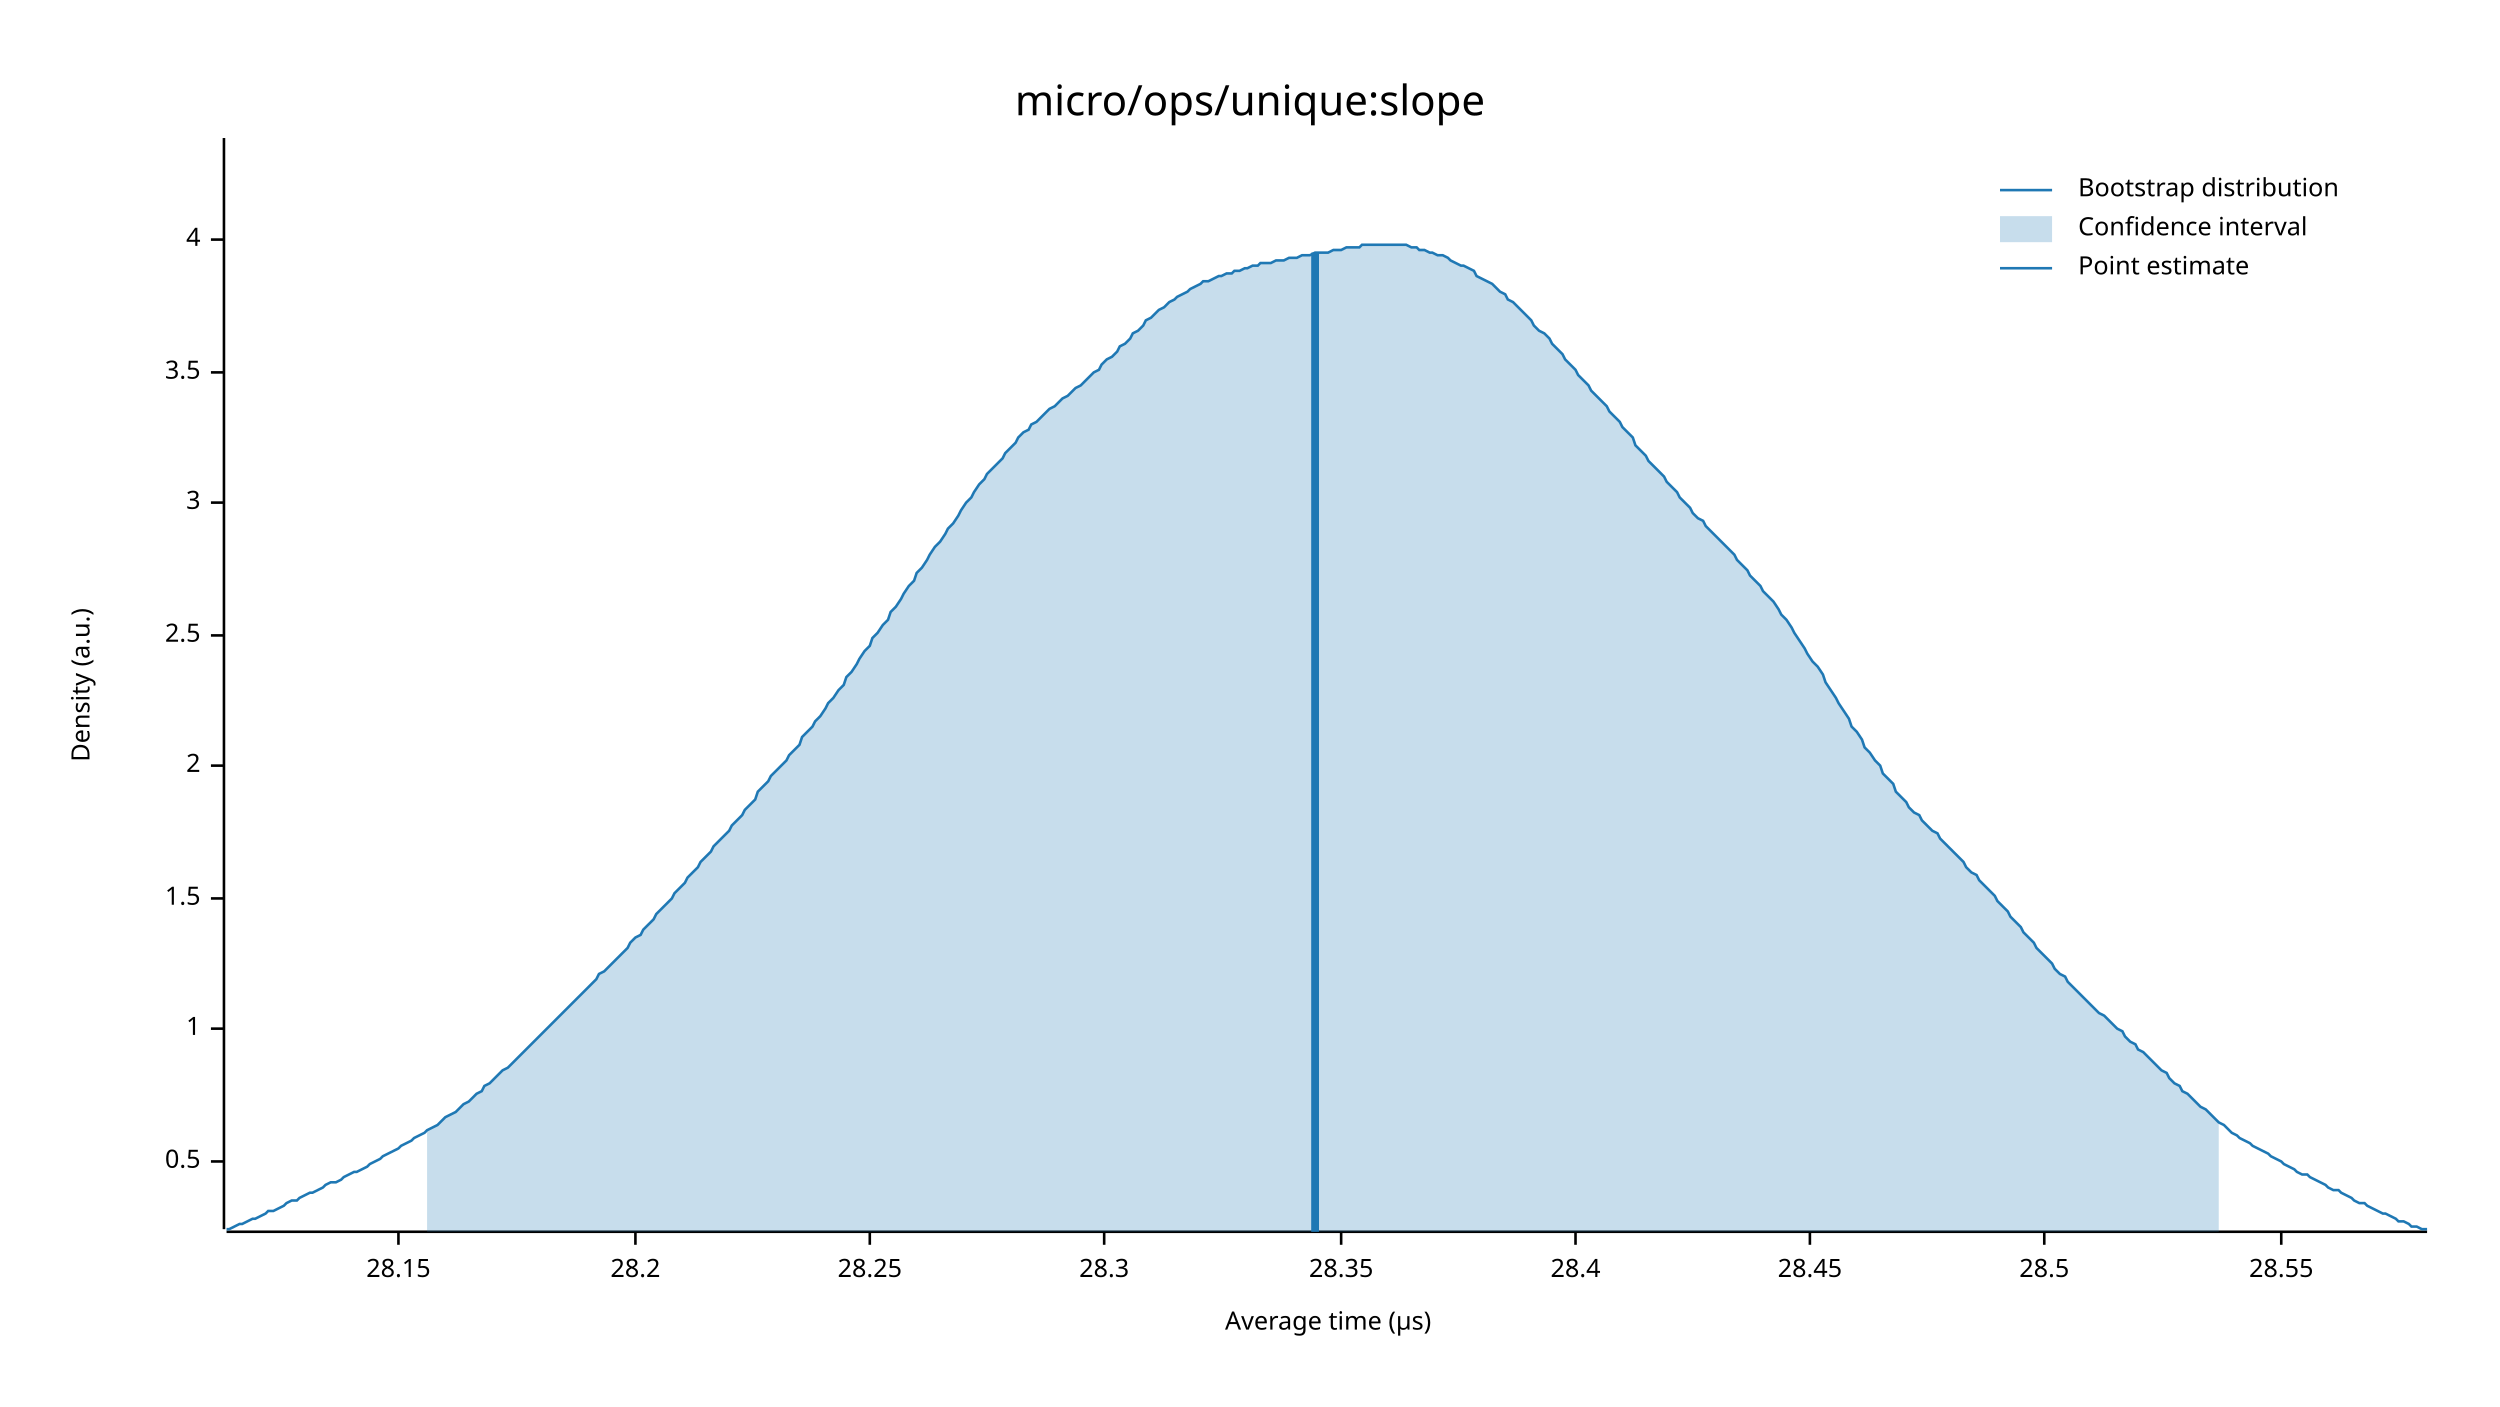
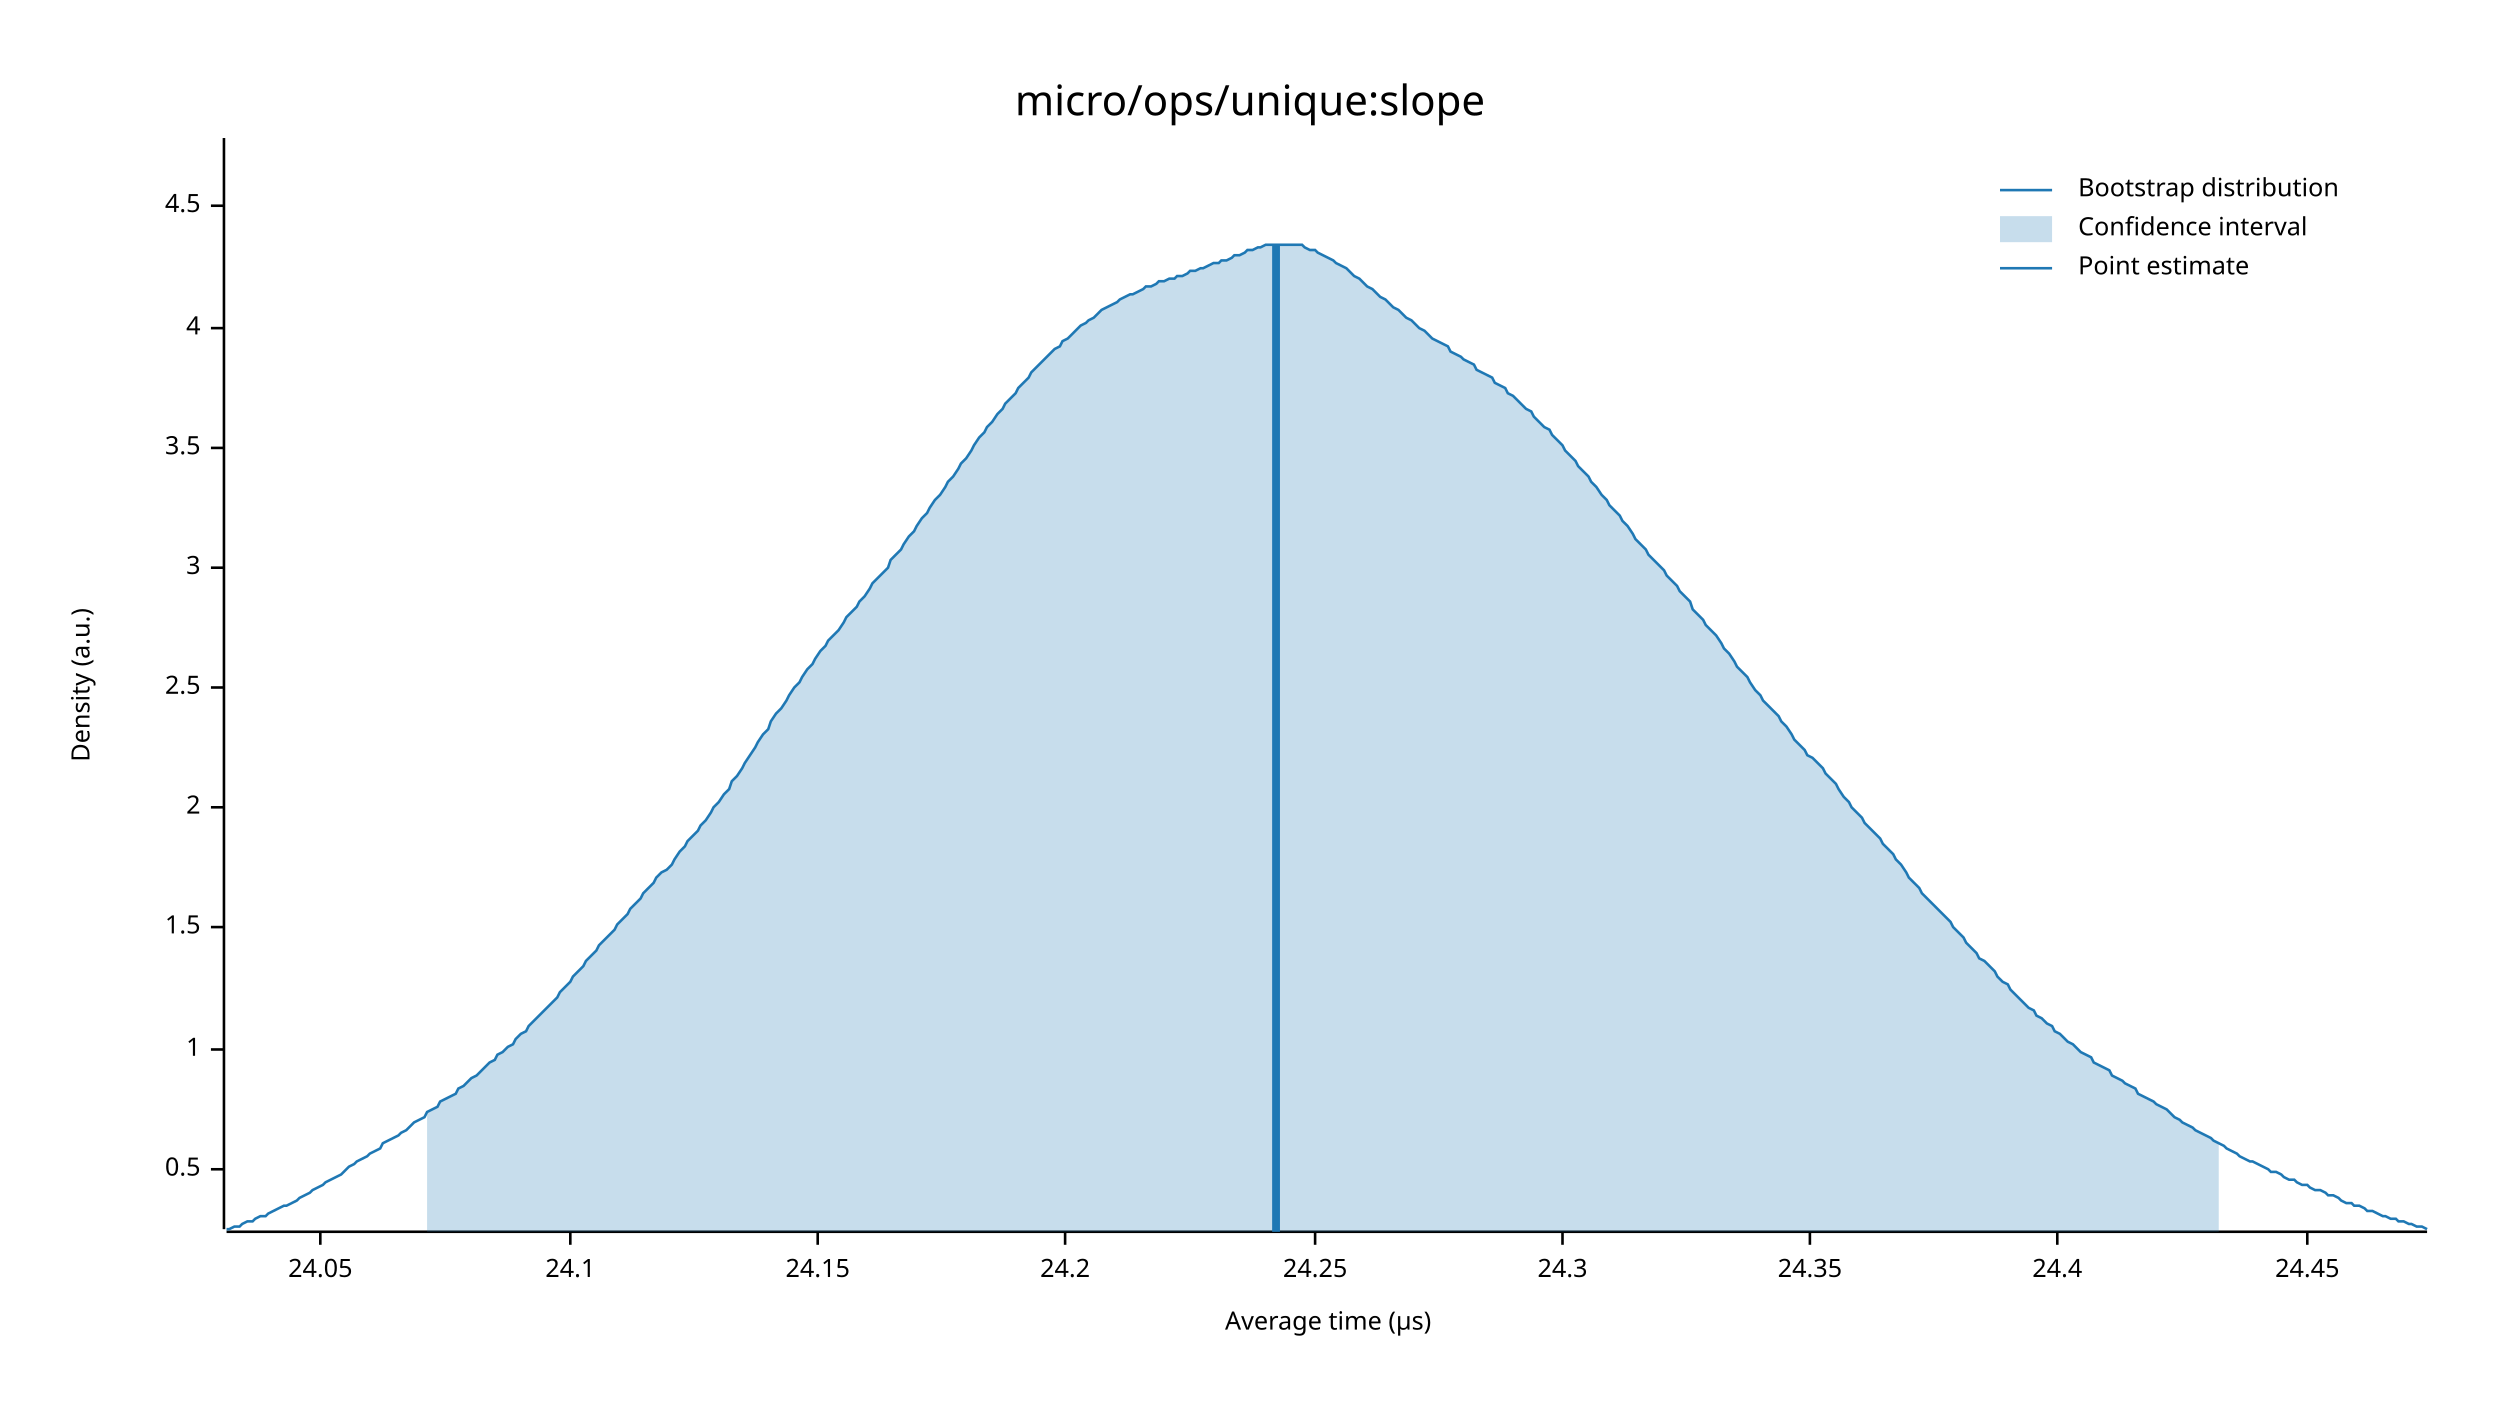
<svg xmlns="http://www.w3.org/2000/svg" width="960" height="540" viewBox="0 0 960 540">
  <text x="480" y="32" dy="0.76em" text-anchor="middle" font-family="sans-serif" font-size="16.129" opacity="1" fill="#000000">
micro/ops/unique:slope
</text>
  <text x="27" y="263" dy="0.76em" text-anchor="middle" font-family="sans-serif" font-size="9.677" opacity="1" fill="#000000" transform="rotate(270, 27, 263)">
Density (a.u.)
</text>
  <text x="510" y="513" dy="-0.5ex" text-anchor="middle" font-family="sans-serif" font-size="9.677" opacity="1" fill="#000000">
Average time (µs)
</text>
  <polyline fill="none" opacity="1" stroke="#000000" stroke-width="1" points="86,53 86,472 " />
-   <text x="77" y="446" dy="0.5ex" text-anchor="end" font-family="sans-serif" font-size="9.677" opacity="1" fill="#000000">
+   <text x="77" y="449" dy="0.5ex" text-anchor="end" font-family="sans-serif" font-size="9.677" opacity="1" fill="#000000">
0.5
</text>
-   <polyline fill="none" opacity="1" stroke="#000000" stroke-width="1" points="81,446 86,446 " />
-   <text x="77" y="395" dy="0.5ex" text-anchor="end" font-family="sans-serif" font-size="9.677" opacity="1" fill="#000000">
+   <polyline fill="none" opacity="1" stroke="#000000" stroke-width="1" points="81,449 86,449 " />
+   <text x="77" y="403" dy="0.5ex" text-anchor="end" font-family="sans-serif" font-size="9.677" opacity="1" fill="#000000">
1
</text>
-   <polyline fill="none" opacity="1" stroke="#000000" stroke-width="1" points="81,395 86,395 " />
-   <text x="77" y="345" dy="0.5ex" text-anchor="end" font-family="sans-serif" font-size="9.677" opacity="1" fill="#000000">
+   <polyline fill="none" opacity="1" stroke="#000000" stroke-width="1" points="81,403 86,403 " />
+   <text x="77" y="356" dy="0.5ex" text-anchor="end" font-family="sans-serif" font-size="9.677" opacity="1" fill="#000000">
1.5
</text>
-   <polyline fill="none" opacity="1" stroke="#000000" stroke-width="1" points="81,345 86,345 " />
-   <text x="77" y="294" dy="0.5ex" text-anchor="end" font-family="sans-serif" font-size="9.677" opacity="1" fill="#000000">
+   <polyline fill="none" opacity="1" stroke="#000000" stroke-width="1" points="81,356 86,356 " />
+   <text x="77" y="310" dy="0.5ex" text-anchor="end" font-family="sans-serif" font-size="9.677" opacity="1" fill="#000000">
2
</text>
-   <polyline fill="none" opacity="1" stroke="#000000" stroke-width="1" points="81,294 86,294 " />
-   <text x="77" y="244" dy="0.5ex" text-anchor="end" font-family="sans-serif" font-size="9.677" opacity="1" fill="#000000">
+   <polyline fill="none" opacity="1" stroke="#000000" stroke-width="1" points="81,310 86,310 " />
+   <text x="77" y="264" dy="0.5ex" text-anchor="end" font-family="sans-serif" font-size="9.677" opacity="1" fill="#000000">
2.5
</text>
-   <polyline fill="none" opacity="1" stroke="#000000" stroke-width="1" points="81,244 86,244 " />
-   <text x="77" y="193" dy="0.5ex" text-anchor="end" font-family="sans-serif" font-size="9.677" opacity="1" fill="#000000">
+   <polyline fill="none" opacity="1" stroke="#000000" stroke-width="1" points="81,264 86,264 " />
+   <text x="77" y="218" dy="0.5ex" text-anchor="end" font-family="sans-serif" font-size="9.677" opacity="1" fill="#000000">
3
</text>
-   <polyline fill="none" opacity="1" stroke="#000000" stroke-width="1" points="81,193 86,193 " />
-   <text x="77" y="143" dy="0.5ex" text-anchor="end" font-family="sans-serif" font-size="9.677" opacity="1" fill="#000000">
+   <polyline fill="none" opacity="1" stroke="#000000" stroke-width="1" points="81,218 86,218 " />
+   <text x="77" y="172" dy="0.5ex" text-anchor="end" font-family="sans-serif" font-size="9.677" opacity="1" fill="#000000">
3.5
</text>
-   <polyline fill="none" opacity="1" stroke="#000000" stroke-width="1" points="81,143 86,143 " />
-   <text x="77" y="92" dy="0.5ex" text-anchor="end" font-family="sans-serif" font-size="9.677" opacity="1" fill="#000000">
+   <polyline fill="none" opacity="1" stroke="#000000" stroke-width="1" points="81,172 86,172 " />
+   <text x="77" y="126" dy="0.5ex" text-anchor="end" font-family="sans-serif" font-size="9.677" opacity="1" fill="#000000">
4
</text>
-   <polyline fill="none" opacity="1" stroke="#000000" stroke-width="1" points="81,92 86,92 " />
+   <polyline fill="none" opacity="1" stroke="#000000" stroke-width="1" points="81,126 86,126 " />
+   <text x="77" y="79" dy="0.5ex" text-anchor="end" font-family="sans-serif" font-size="9.677" opacity="1" fill="#000000">
+ 4.5
+ </text>
+   <polyline fill="none" opacity="1" stroke="#000000" stroke-width="1" points="81,79 86,79 " />
  <polyline fill="none" opacity="1" stroke="#000000" stroke-width="1" points="87,473 932,473 " />
-   <text x="153" y="483" dy="0.76em" text-anchor="middle" font-family="sans-serif" font-size="9.677" opacity="1" fill="#000000">
- 28.15
+   <text x="123" y="483" dy="0.76em" text-anchor="middle" font-family="sans-serif" font-size="9.677" opacity="1" fill="#000000">
+ 24.05
</text>
-   <polyline fill="none" opacity="1" stroke="#000000" stroke-width="1" points="153,473 153,478 " />
-   <text x="244" y="483" dy="0.76em" text-anchor="middle" font-family="sans-serif" font-size="9.677" opacity="1" fill="#000000">
- 28.2
+   <polyline fill="none" opacity="1" stroke="#000000" stroke-width="1" points="123,473 123,478 " />
+   <text x="219" y="483" dy="0.76em" text-anchor="middle" font-family="sans-serif" font-size="9.677" opacity="1" fill="#000000">
+ 24.1
</text>
-   <polyline fill="none" opacity="1" stroke="#000000" stroke-width="1" points="244,473 244,478 " />
-   <text x="334" y="483" dy="0.76em" text-anchor="middle" font-family="sans-serif" font-size="9.677" opacity="1" fill="#000000">
- 28.25
+   <polyline fill="none" opacity="1" stroke="#000000" stroke-width="1" points="219,473 219,478 " />
+   <text x="314" y="483" dy="0.76em" text-anchor="middle" font-family="sans-serif" font-size="9.677" opacity="1" fill="#000000">
+ 24.15
</text>
-   <polyline fill="none" opacity="1" stroke="#000000" stroke-width="1" points="334,473 334,478 " />
-   <text x="424" y="483" dy="0.76em" text-anchor="middle" font-family="sans-serif" font-size="9.677" opacity="1" fill="#000000">
- 28.3
+   <polyline fill="none" opacity="1" stroke="#000000" stroke-width="1" points="314,473 314,478 " />
+   <text x="409" y="483" dy="0.76em" text-anchor="middle" font-family="sans-serif" font-size="9.677" opacity="1" fill="#000000">
+ 24.2
</text>
-   <polyline fill="none" opacity="1" stroke="#000000" stroke-width="1" points="424,473 424,478 " />
-   <text x="515" y="483" dy="0.76em" text-anchor="middle" font-family="sans-serif" font-size="9.677" opacity="1" fill="#000000">
- 28.35
+   <polyline fill="none" opacity="1" stroke="#000000" stroke-width="1" points="409,473 409,478 " />
+   <text x="505" y="483" dy="0.76em" text-anchor="middle" font-family="sans-serif" font-size="9.677" opacity="1" fill="#000000">
+ 24.25
</text>
-   <polyline fill="none" opacity="1" stroke="#000000" stroke-width="1" points="515,473 515,478 " />
-   <text x="605" y="483" dy="0.76em" text-anchor="middle" font-family="sans-serif" font-size="9.677" opacity="1" fill="#000000">
- 28.4
+   <polyline fill="none" opacity="1" stroke="#000000" stroke-width="1" points="505,473 505,478 " />
+   <text x="600" y="483" dy="0.76em" text-anchor="middle" font-family="sans-serif" font-size="9.677" opacity="1" fill="#000000">
+ 24.3
</text>
-   <polyline fill="none" opacity="1" stroke="#000000" stroke-width="1" points="605,473 605,478 " />
+   <polyline fill="none" opacity="1" stroke="#000000" stroke-width="1" points="600,473 600,478 " />
  <text x="695" y="483" dy="0.76em" text-anchor="middle" font-family="sans-serif" font-size="9.677" opacity="1" fill="#000000">
- 28.45
+ 24.35
</text>
  <polyline fill="none" opacity="1" stroke="#000000" stroke-width="1" points="695,473 695,478 " />
-   <text x="785" y="483" dy="0.76em" text-anchor="middle" font-family="sans-serif" font-size="9.677" opacity="1" fill="#000000">
- 28.5
+   <text x="790" y="483" dy="0.76em" text-anchor="middle" font-family="sans-serif" font-size="9.677" opacity="1" fill="#000000">
+ 24.4
</text>
-   <polyline fill="none" opacity="1" stroke="#000000" stroke-width="1" points="785,473 785,478 " />
-   <text x="876" y="483" dy="0.76em" text-anchor="middle" font-family="sans-serif" font-size="9.677" opacity="1" fill="#000000">
- 28.55
+   <polyline fill="none" opacity="1" stroke="#000000" stroke-width="1" points="790,473 790,478 " />
+   <text x="886" y="483" dy="0.76em" text-anchor="middle" font-family="sans-serif" font-size="9.677" opacity="1" fill="#000000">
+ 24.45
</text>
-   <polyline fill="none" opacity="1" stroke="#000000" stroke-width="1" points="876,473 876,478 " />
-   <polyline fill="none" opacity="1" stroke="#1F78B4" stroke-width="1" points="87,472 88,472 90,471 92,470 93,470 95,469 97,468 98,468 100,467 102,466 103,465 105,465 107,464 109,463 110,462 112,461 114,461 115,460 117,459 119,458 120,458 122,457 124,456 125,455 127,454 129,454 131,453 132,452 134,451 136,450 137,450 139,449 141,448 142,447 144,446 146,445 147,444 149,443 151,442 153,441 154,440 156,439 158,438 159,437 161,436 163,435 164,434 166,433 168,432 169,431 171,429 173,428 175,427 176,426 178,424 180,423 181,422 183,420 185,419 186,417 188,416 190,414 191,413 193,411 195,410 197,408 198,407 200,405 202,403 203,402 205,400 207,398 208,397 210,395 212,393 214,391 215,390 217,388 219,386 220,385 222,383 224,381 225,380 227,378 229,376 230,374 232,373 234,371 236,369 237,368 239,366 241,364 242,362 244,360 246,359 247,357 249,355 251,353 252,351 254,349 256,347 258,345 259,343 261,341 263,339 264,337 266,335 268,333 269,331 271,329 273,327 274,325 276,323 278,321 280,319 281,317 283,315 285,313 286,311 288,309 290,307 291,304 293,302 295,300 296,298 298,296 300,294 302,292 303,290 305,288 307,286 308,283 310,281 312,279 313,277 315,275 317,272 318,270 320,268 322,265 324,263 325,260 327,258 329,255 330,253 332,250 334,248 335,245 337,243 339,240 341,238 342,235 344,233 346,230 347,228 349,225 351,223 352,220 354,218 356,215 357,213 359,210 361,208 363,205 364,203 366,201 368,198 369,196 371,193 373,191 374,189 376,186 378,184 379,182 381,180 383,178 385,176 386,174 388,172 390,170 391,168 393,166 395,165 396,163 398,162 400,160 401,159 403,157 405,156 407,154 408,153 410,152 412,150 413,149 415,148 417,146 418,145 420,143 422,142 423,140 425,138 427,137 429,135 430,133 432,132 434,130 435,128 437,127 439,125 440,123 442,122 444,120 445,119 447,118 449,116 451,115 452,114 454,113 456,112 457,111 459,110 461,109 462,108 464,108 466,107 468,106 469,106 471,105 473,105 474,104 476,104 478,103 479,103 481,102 483,102 484,101 486,101 488,101 490,100 491,100 493,100 495,99 496,99 498,99 500,98 501,98 503,98 505,97 506,97 508,97 510,97 512,96 513,96 515,96 517,95 518,95 520,95 522,95 523,94 525,94 527,94 528,94 530,94 532,94 534,94 535,94 537,94 539,94 540,94 542,95 544,95 545,96 547,96 549,97 550,97 552,98 554,98 556,99 557,100 559,101 561,102 562,102 564,103 566,104 567,106 569,107 571,108 573,109 574,110 576,112 578,113 579,115 581,116 583,118 584,119 586,121 588,123 589,125 591,127 593,128 595,130 596,132 598,134 600,136 601,138 603,140 605,142 606,144 608,146 610,148 611,150 613,152 615,154 617,156 618,158 620,160 622,162 623,164 625,166 627,168 628,171 630,173 632,175 633,177 635,179 637,181 639,183 640,185 642,187 644,189 645,191 647,193 649,195 650,197 652,199 654,200 655,202 657,204 659,206 661,208 662,209 664,211 666,213 667,215 669,217 671,219 672,221 674,223 676,225 677,227 679,229 681,231 683,234 684,236 686,238 688,241 689,243 691,246 693,249 694,251 696,254 698,256 700,259 701,262 703,265 705,268 706,270 708,273 710,276 711,279 713,281 715,284 716,287 718,289 720,292 722,294 723,297 725,299 727,301 728,304 730,306 732,308 733,310 735,312 737,313 738,315 740,317 742,319 744,320 745,322 747,324 749,326 750,327 752,329 754,331 755,333 757,335 759,336 760,338 762,340 764,342 766,344 767,346 769,348 771,350 772,352 774,354 776,356 777,358 779,360 781,362 782,364 784,366 786,368 788,370 789,372 791,374 793,375 794,377 796,379 798,381 799,382 801,384 803,386 804,387 806,389 808,390 810,392 811,393 813,395 815,396 816,398 818,400 820,401 821,403 823,404 825,406 827,408 828,409 830,411 832,412 833,414 835,416 837,417 838,419 840,420 842,422 843,423 845,425 847,426 849,428 850,429 852,431 854,432 855,433 857,435 859,436 860,437 862,438 864,439 865,440 867,441 869,442 871,443 872,444 874,445 876,446 877,447 879,448 881,449 882,450 884,451 886,451 887,452 889,453 891,454 893,455 894,456 896,457 898,457 899,458 901,459 903,460 904,461 906,462 908,462 909,463 911,464 913,465 915,466 916,466 918,467 920,468 921,469 923,469 925,470 926,471 928,471 930,472 932,472 " />
-   <polygon opacity="0.25" fill="#1F78B4" points="164,434 166,433 168,432 169,431 171,429 173,428 175,427 176,426 178,424 180,423 181,422 183,420 185,419 186,417 188,416 190,414 191,413 193,411 195,410 197,408 198,407 200,405 202,403 203,402 205,400 207,398 208,397 210,395 212,393 214,391 215,390 217,388 219,386 220,385 222,383 224,381 225,380 227,378 229,376 230,374 232,373 234,371 236,369 237,368 239,366 241,364 242,362 244,360 246,359 247,357 249,355 251,353 252,351 254,349 256,347 258,345 259,343 261,341 263,339 264,337 266,335 268,333 269,331 271,329 273,327 274,325 276,323 278,321 280,319 281,317 283,315 285,313 286,311 288,309 290,307 291,304 293,302 295,300 296,298 298,296 300,294 302,292 303,290 305,288 307,286 308,283 310,281 312,279 313,277 315,275 317,272 318,270 320,268 322,265 324,263 325,260 327,258 329,255 330,253 332,250 334,248 335,245 337,243 339,240 341,238 342,235 344,233 346,230 347,228 349,225 351,223 352,220 354,218 356,215 357,213 359,210 361,208 363,205 364,203 366,201 368,198 369,196 371,193 373,191 374,189 376,186 378,184 379,182 381,180 383,178 385,176 386,174 388,172 390,170 391,168 393,166 395,165 396,163 398,162 400,160 401,159 403,157 405,156 407,154 408,153 410,152 412,150 413,149 415,148 417,146 418,145 420,143 422,142 423,140 425,138 427,137 429,135 430,133 432,132 434,130 435,128 437,127 439,125 440,123 442,122 444,120 445,119 447,118 449,116 451,115 452,114 454,113 456,112 457,111 459,110 461,109 462,108 464,108 466,107 468,106 469,106 471,105 473,105 474,104 476,104 478,103 479,103 481,102 483,102 484,101 486,101 488,101 490,100 491,100 493,100 495,99 496,99 498,99 500,98 501,98 503,98 505,97 506,97 508,97 510,97 512,96 513,96 515,96 517,95 518,95 520,95 522,95 523,94 525,94 527,94 528,94 530,94 532,94 534,94 535,94 537,94 539,94 540,94 542,95 544,95 545,96 547,96 549,97 550,97 552,98 554,98 556,99 557,100 559,101 561,102 562,102 564,103 566,104 567,106 569,107 571,108 573,109 574,110 576,112 578,113 579,115 581,116 583,118 584,119 586,121 588,123 589,125 591,127 593,128 595,130 596,132 598,134 600,136 601,138 603,140 605,142 606,144 608,146 610,148 611,150 613,152 615,154 617,156 618,158 620,160 622,162 623,164 625,166 627,168 628,171 630,173 632,175 633,177 635,179 637,181 639,183 640,185 642,187 644,189 645,191 647,193 649,195 650,197 652,199 654,200 655,202 657,204 659,206 661,208 662,209 664,211 666,213 667,215 669,217 671,219 672,221 674,223 676,225 677,227 679,229 681,231 683,234 684,236 686,238 688,241 689,243 691,246 693,249 694,251 696,254 698,256 700,259 701,262 703,265 705,268 706,270 708,273 710,276 711,279 713,281 715,284 716,287 718,289 720,292 722,294 723,297 725,299 727,301 728,304 730,306 732,308 733,310 735,312 737,313 738,315 740,317 742,319 744,320 745,322 747,324 749,326 750,327 752,329 754,331 755,333 757,335 759,336 760,338 762,340 764,342 766,344 767,346 769,348 771,350 772,352 774,354 776,356 777,358 779,360 781,362 782,364 784,366 786,368 788,370 789,372 791,374 793,375 794,377 796,379 798,381 799,382 801,384 803,386 804,387 806,389 808,390 810,392 811,393 813,395 815,396 816,398 818,400 820,401 821,403 823,404 825,406 827,408 828,409 830,411 832,412 833,414 835,416 837,417 838,419 840,420 842,422 843,423 845,425 847,426 849,428 850,429 852,431 852,473 164,473 " />
-   <polyline fill="none" opacity="1" stroke="#1F78B4" stroke-width="3" points="505,473 505,97 " />
+   <polyline fill="none" opacity="1" stroke="#000000" stroke-width="1" points="886,473 886,478 " />
+   <polyline fill="none" opacity="1" stroke="#1F78B4" stroke-width="1" points="87,472 88,472 90,471 92,471 93,470 95,469 97,469 98,468 100,467 102,467 103,466 105,465 107,464 109,463 110,463 112,462 114,461 115,460 117,459 119,458 120,457 122,456 124,455 125,454 127,453 129,452 131,451 132,450 134,448 136,447 137,446 139,445 141,444 142,443 144,442 146,441 147,439 149,438 151,437 153,436 154,435 156,434 158,432 159,431 161,430 163,429 164,427 166,426 168,425 169,423 171,422 173,421 175,420 176,418 178,417 180,415 181,414 183,413 185,411 186,410 188,408 190,407 191,405 193,404 195,402 197,401 198,399 200,397 202,396 203,394 205,392 207,390 208,389 210,387 212,385 214,383 215,381 217,379 219,377 220,375 222,373 224,371 225,369 227,367 229,365 230,363 232,361 234,359 236,357 237,355 239,353 241,351 242,349 244,347 246,345 247,343 249,341 251,339 252,337 254,335 256,334 258,332 259,330 261,327 263,325 264,323 266,321 268,319 269,317 271,315 273,312 274,310 276,308 278,305 280,303 281,300 283,298 285,295 286,293 288,290 290,287 291,285 293,282 295,280 296,277 298,274 300,272 302,269 303,267 305,264 307,262 308,260 310,257 312,255 313,253 315,250 317,248 318,246 320,244 322,242 324,239 325,237 327,235 329,233 330,231 332,229 334,226 335,224 337,222 339,220 341,218 342,215 344,213 346,211 347,209 349,206 351,204 352,202 354,199 356,197 357,195 359,192 361,190 363,187 364,185 366,183 368,180 369,178 371,176 373,173 374,171 376,168 378,166 379,164 381,162 383,159 385,157 386,155 388,153 390,151 391,149 393,147 395,145 396,143 398,141 400,139 401,138 403,136 405,134 407,133 408,131 410,130 412,128 413,127 415,125 417,124 418,123 420,122 422,120 423,119 425,118 427,117 429,116 430,115 432,114 434,113 435,113 437,112 439,111 440,110 442,110 444,109 445,108 447,108 449,107 451,107 452,106 454,106 456,105 457,104 459,104 461,103 462,103 464,102 466,101 468,101 469,100 471,100 473,99 474,98 476,98 478,97 479,96 481,96 483,95 484,95 486,94 488,94 490,94 491,94 493,94 495,94 496,94 498,94 500,94 501,95 503,96 505,96 506,97 508,98 510,99 512,100 513,101 515,102 517,103 518,104 520,106 522,107 523,108 525,110 527,111 528,112 530,114 532,115 534,117 535,118 537,119 539,121 540,122 542,123 544,125 545,126 547,127 549,129 550,130 552,131 554,132 556,133 557,135 559,136 561,137 562,138 564,139 566,140 567,142 569,143 571,144 573,145 574,147 576,148 578,149 579,151 581,152 583,154 584,155 586,157 588,158 589,160 591,162 593,164 595,165 596,167 598,169 600,171 601,173 603,175 605,177 606,179 608,181 610,183 611,185 613,187 615,190 617,192 618,194 620,196 622,198 623,200 625,202 627,205 628,207 630,209 632,211 633,213 635,215 637,217 639,219 640,221 642,223 644,225 645,227 647,229 649,231 650,234 652,236 654,238 655,240 657,242 659,244 661,247 662,249 664,251 666,254 667,256 669,258 671,260 672,262 674,265 676,267 677,269 679,271 681,273 683,275 684,277 686,279 688,282 689,284 691,286 693,288 694,290 696,291 698,293 700,295 701,297 703,299 705,301 706,303 708,306 710,308 711,310 713,312 715,314 716,316 718,318 720,320 722,322 723,324 725,326 727,328 728,330 730,332 732,335 733,337 735,339 737,341 738,343 740,345 742,347 744,349 745,350 747,352 749,354 750,356 752,358 754,360 755,362 757,364 759,366 760,368 762,369 764,371 766,373 767,375 769,377 771,378 772,380 774,382 776,384 777,385 779,387 781,388 782,390 784,391 786,393 788,394 789,396 791,397 793,399 794,400 796,401 798,403 799,404 801,405 803,406 804,408 806,409 808,410 810,411 811,413 813,414 815,415 816,416 818,417 820,418 821,420 823,421 825,422 827,423 828,424 830,425 832,426 833,427 835,429 837,430 838,431 840,432 842,433 843,434 845,435 847,436 849,437 850,438 852,439 854,440 855,441 857,442 859,443 860,444 862,445 864,446 865,446 867,447 869,448 871,449 872,450 874,450 876,451 877,452 879,453 881,453 882,454 884,455 886,455 887,456 889,457 891,457 893,458 894,459 896,459 898,460 899,461 901,462 903,462 904,463 906,463 908,464 909,465 911,465 913,466 915,467 916,467 918,468 920,468 921,469 923,469 925,470 926,470 928,471 930,471 932,472 " />
+   <polygon opacity="0.25" fill="#1F78B4" points="164,427 166,426 168,425 169,423 171,422 173,421 175,420 176,418 178,417 180,415 181,414 183,413 185,411 186,410 188,408 190,407 191,405 193,404 195,402 197,401 198,399 200,397 202,396 203,394 205,392 207,390 208,389 210,387 212,385 214,383 215,381 217,379 219,377 220,375 222,373 224,371 225,369 227,367 229,365 230,363 232,361 234,359 236,357 237,355 239,353 241,351 242,349 244,347 246,345 247,343 249,341 251,339 252,337 254,335 256,334 258,332 259,330 261,327 263,325 264,323 266,321 268,319 269,317 271,315 273,312 274,310 276,308 278,305 280,303 281,300 283,298 285,295 286,293 288,290 290,287 291,285 293,282 295,280 296,277 298,274 300,272 302,269 303,267 305,264 307,262 308,260 310,257 312,255 313,253 315,250 317,248 318,246 320,244 322,242 324,239 325,237 327,235 329,233 330,231 332,229 334,226 335,224 337,222 339,220 341,218 342,215 344,213 346,211 347,209 349,206 351,204 352,202 354,199 356,197 357,195 359,192 361,190 363,187 364,185 366,183 368,180 369,178 371,176 373,173 374,171 376,168 378,166 379,164 381,162 383,159 385,157 386,155 388,153 390,151 391,149 393,147 395,145 396,143 398,141 400,139 401,138 403,136 405,134 407,133 408,131 410,130 412,128 413,127 415,125 417,124 418,123 420,122 422,120 423,119 425,118 427,117 429,116 430,115 432,114 434,113 435,113 437,112 439,111 440,110 442,110 444,109 445,108 447,108 449,107 451,107 452,106 454,106 456,105 457,104 459,104 461,103 462,103 464,102 466,101 468,101 469,100 471,100 473,99 474,98 476,98 478,97 479,96 481,96 483,95 484,95 486,94 488,94 490,94 491,94 493,94 495,94 496,94 498,94 500,94 501,95 503,96 505,96 506,97 508,98 510,99 512,100 513,101 515,102 517,103 518,104 520,106 522,107 523,108 525,110 527,111 528,112 530,114 532,115 534,117 535,118 537,119 539,121 540,122 542,123 544,125 545,126 547,127 549,129 550,130 552,131 554,132 556,133 557,135 559,136 561,137 562,138 564,139 566,140 567,142 569,143 571,144 573,145 574,147 576,148 578,149 579,151 581,152 583,154 584,155 586,157 588,158 589,160 591,162 593,164 595,165 596,167 598,169 600,171 601,173 603,175 605,177 606,179 608,181 610,183 611,185 613,187 615,190 617,192 618,194 620,196 622,198 623,200 625,202 627,205 628,207 630,209 632,211 633,213 635,215 637,217 639,219 640,221 642,223 644,225 645,227 647,229 649,231 650,234 652,236 654,238 655,240 657,242 659,244 661,247 662,249 664,251 666,254 667,256 669,258 671,260 672,262 674,265 676,267 677,269 679,271 681,273 683,275 684,277 686,279 688,282 689,284 691,286 693,288 694,290 696,291 698,293 700,295 701,297 703,299 705,301 706,303 708,306 710,308 711,310 713,312 715,314 716,316 718,318 720,320 722,322 723,324 725,326 727,328 728,330 730,332 732,335 733,337 735,339 737,341 738,343 740,345 742,347 744,349 745,350 747,352 749,354 750,356 752,358 754,360 755,362 757,364 759,366 760,368 762,369 764,371 766,373 767,375 769,377 771,378 772,380 774,382 776,384 777,385 779,387 781,388 782,390 784,391 786,393 788,394 789,396 791,397 793,399 794,400 796,401 798,403 799,404 801,405 803,406 804,408 806,409 808,410 810,411 811,413 813,414 815,415 816,416 818,417 820,418 821,420 823,421 825,422 827,423 828,424 830,425 832,426 833,427 835,429 837,430 838,431 840,432 842,433 843,434 845,435 847,436 849,437 850,438 852,439 852,473 164,473 " />
+   <polyline fill="none" opacity="1" stroke="#1F78B4" stroke-width="3" points="490,473 490,94 " />
  <text x="798" y="68" dy="0.76em" text-anchor="start" font-family="sans-serif" font-size="9.677" opacity="1" fill="#000000">
Bootstrap distribution
</text>
  <text x="798" y="83" dy="0.76em" text-anchor="start" font-family="sans-serif" font-size="9.677" opacity="1" fill="#000000">
Confidence interval
</text>
  <text x="798" y="98" dy="0.76em" text-anchor="start" font-family="sans-serif" font-size="9.677" opacity="1" fill="#000000">
Point estimate
</text>
  <polyline fill="none" opacity="1" stroke="#1F78B4" stroke-width="1" points="768,73 788,73 " />
  <rect x="768" y="83" width="20" height="10" opacity="0.25" fill="#1F78B4" stroke="none" />
  <polyline fill="none" opacity="1" stroke="#1F78B4" stroke-width="1" points="768,103 788,103 " />
</svg>
